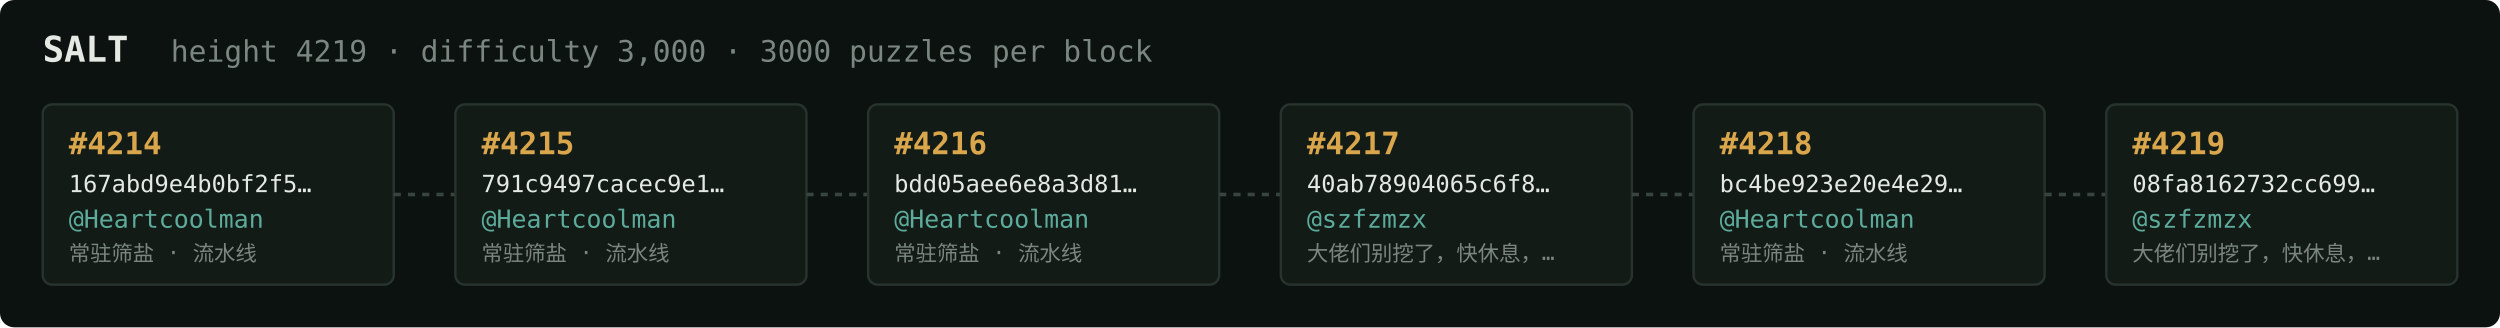
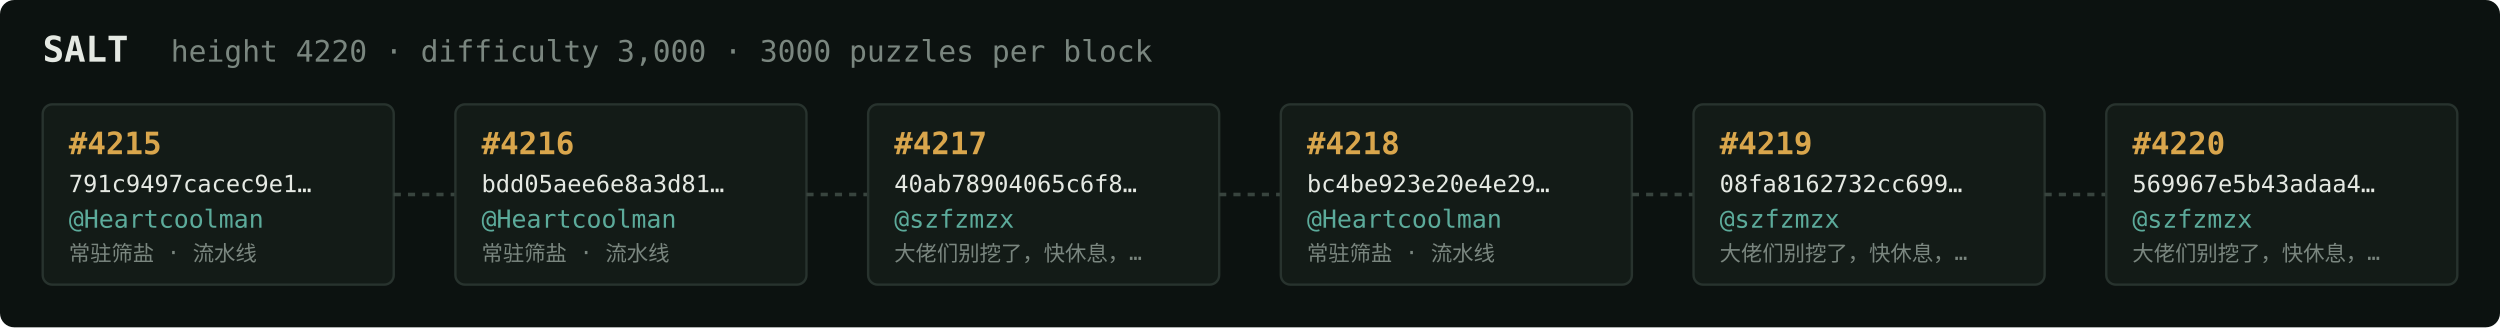
<svg xmlns="http://www.w3.org/2000/svg" width="1054" height="138" viewBox="0 0 1054 138" font-family="ui-monospace,SFMono-Regular,Menlo,monospace">
  <rect fill="#0c1210" width="1054" height="138" rx="6" />
  <text x="18" y="26" fill="#e5e9e3" font-size="15" font-weight="700">SALT</text>
-   <text x="72" y="26" fill="#7a867f" font-size="12.5">height 4219 · difficulty 3,000 · 3000 puzzles per block</text>
+   <text x="72" y="26" fill="#7a867f" font-size="12.5">height 4220 · difficulty 3,000 · 3000 puzzles per block</text>
  <rect x="18" y="44" width="148" height="76" rx="4" fill="#131b17" stroke="#28332e" stroke-width="1" />
-   <text x="29" y="65" fill="#d9a64c" font-size="13" font-weight="700">#4214</text>
-   <text x="29" y="81" fill="#e5e9e3" font-size="10">167abd9e4b0bf2f5…</text>
+   <text x="29" y="65" fill="#d9a64c" font-size="13" font-weight="700">#4215</text>
+   <text x="29" y="81" fill="#e5e9e3" font-size="10">791c9497cacec9e1…</text>
  <text x="29" y="96" fill="#5cab9b" font-size="10.5">@Heartcoolman</text>
  <text x="29" y="110" fill="#7a867f" font-size="9">常驻筛盐 · 流水线</text>
  <line x1="166" y1="82.0" x2="192" y2="82.0" stroke="#38443e" stroke-width="1.5" stroke-dasharray="3 3" />
  <rect x="192" y="44" width="148" height="76" rx="4" fill="#131b17" stroke="#28332e" stroke-width="1" />
-   <text x="203" y="65" fill="#d9a64c" font-size="13" font-weight="700">#4215</text>
-   <text x="203" y="81" fill="#e5e9e3" font-size="10">791c9497cacec9e1…</text>
+   <text x="203" y="65" fill="#d9a64c" font-size="13" font-weight="700">#4216</text>
+   <text x="203" y="81" fill="#e5e9e3" font-size="10">bdd05aee6e8a3d81…</text>
  <text x="203" y="96" fill="#5cab9b" font-size="10.5">@Heartcoolman</text>
  <text x="203" y="110" fill="#7a867f" font-size="9">常驻筛盐 · 流水线</text>
  <line x1="340" y1="82.0" x2="366" y2="82.0" stroke="#38443e" stroke-width="1.5" stroke-dasharray="3 3" />
  <rect x="366" y="44" width="148" height="76" rx="4" fill="#131b17" stroke="#28332e" stroke-width="1" />
-   <text x="377" y="65" fill="#d9a64c" font-size="13" font-weight="700">#4216</text>
-   <text x="377" y="81" fill="#e5e9e3" font-size="10">bdd05aee6e8a3d81…</text>
-   <text x="377" y="96" fill="#5cab9b" font-size="10.5">@Heartcoolman</text>
-   <text x="377" y="110" fill="#7a867f" font-size="9">常驻筛盐 · 流水线</text>
+   <text x="377" y="65" fill="#d9a64c" font-size="13" font-weight="700">#4217</text>
+   <text x="377" y="81" fill="#e5e9e3" font-size="10">40ab78904065c6f8…</text>
+   <text x="377" y="96" fill="#5cab9b" font-size="10.5">@szfzmzx</text>
+   <text x="377" y="110" fill="#7a867f" font-size="9">大佬们别挖了，快休息，…</text>
  <line x1="514" y1="82.0" x2="540" y2="82.0" stroke="#38443e" stroke-width="1.5" stroke-dasharray="3 3" />
  <rect x="540" y="44" width="148" height="76" rx="4" fill="#131b17" stroke="#28332e" stroke-width="1" />
-   <text x="551" y="65" fill="#d9a64c" font-size="13" font-weight="700">#4217</text>
-   <text x="551" y="81" fill="#e5e9e3" font-size="10">40ab78904065c6f8…</text>
-   <text x="551" y="96" fill="#5cab9b" font-size="10.5">@szfzmzx</text>
-   <text x="551" y="110" fill="#7a867f" font-size="9">大佬们别挖了，快休息，…</text>
+   <text x="551" y="65" fill="#d9a64c" font-size="13" font-weight="700">#4218</text>
+   <text x="551" y="81" fill="#e5e9e3" font-size="10">bc4be923e20e4e29…</text>
+   <text x="551" y="96" fill="#5cab9b" font-size="10.5">@Heartcoolman</text>
+   <text x="551" y="110" fill="#7a867f" font-size="9">常驻筛盐 · 流水线</text>
  <line x1="688" y1="82.0" x2="714" y2="82.0" stroke="#38443e" stroke-width="1.5" stroke-dasharray="3 3" />
  <rect x="714" y="44" width="148" height="76" rx="4" fill="#131b17" stroke="#28332e" stroke-width="1" />
-   <text x="725" y="65" fill="#d9a64c" font-size="13" font-weight="700">#4218</text>
-   <text x="725" y="81" fill="#e5e9e3" font-size="10">bc4be923e20e4e29…</text>
-   <text x="725" y="96" fill="#5cab9b" font-size="10.5">@Heartcoolman</text>
-   <text x="725" y="110" fill="#7a867f" font-size="9">常驻筛盐 · 流水线</text>
+   <text x="725" y="65" fill="#d9a64c" font-size="13" font-weight="700">#4219</text>
+   <text x="725" y="81" fill="#e5e9e3" font-size="10">08fa8162732cc699…</text>
+   <text x="725" y="96" fill="#5cab9b" font-size="10.5">@szfzmzx</text>
+   <text x="725" y="110" fill="#7a867f" font-size="9">大佬们别挖了，快休息，…</text>
  <line x1="862" y1="82.0" x2="888" y2="82.0" stroke="#38443e" stroke-width="1.5" stroke-dasharray="3 3" />
  <rect x="888" y="44" width="148" height="76" rx="4" fill="#131b17" stroke="#28332e" stroke-width="1" />
-   <text x="899" y="65" fill="#d9a64c" font-size="13" font-weight="700">#4219</text>
-   <text x="899" y="81" fill="#e5e9e3" font-size="10">08fa8162732cc699…</text>
+   <text x="899" y="65" fill="#d9a64c" font-size="13" font-weight="700">#4220</text>
+   <text x="899" y="81" fill="#e5e9e3" font-size="10">569967e5b43adaa4…</text>
  <text x="899" y="96" fill="#5cab9b" font-size="10.5">@szfzmzx</text>
  <text x="899" y="110" fill="#7a867f" font-size="9">大佬们别挖了，快休息，…</text>
</svg>
